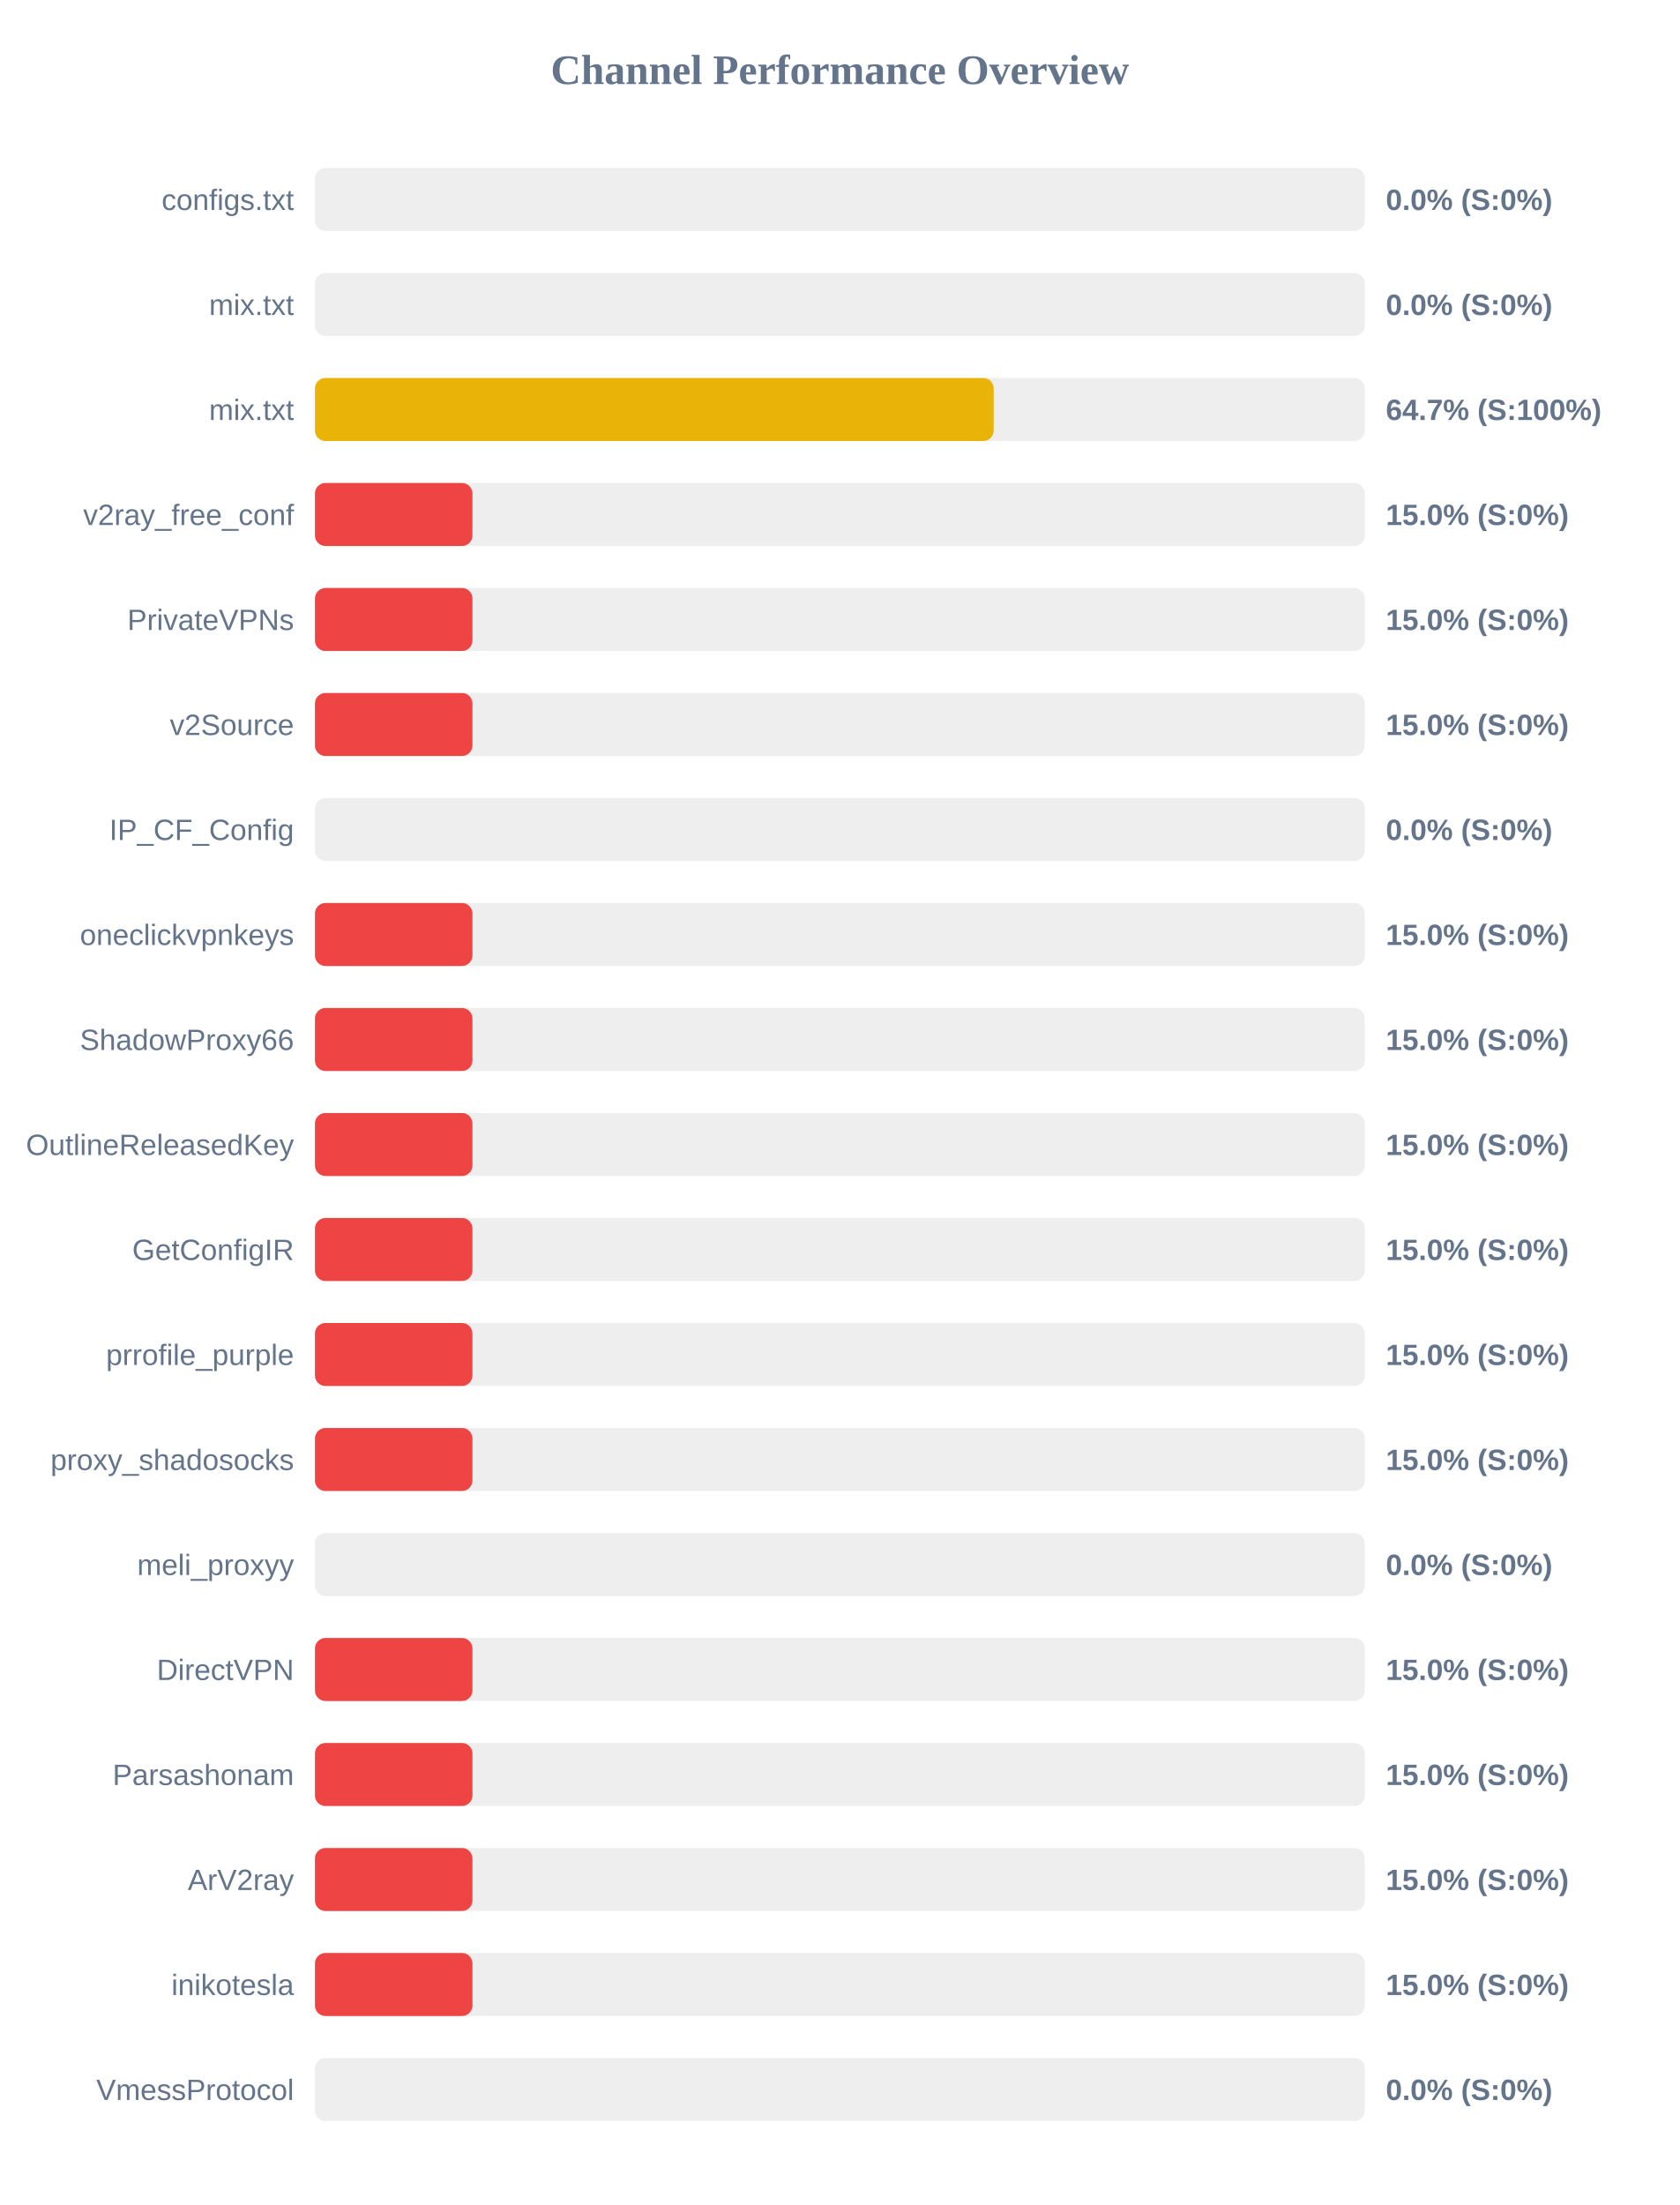
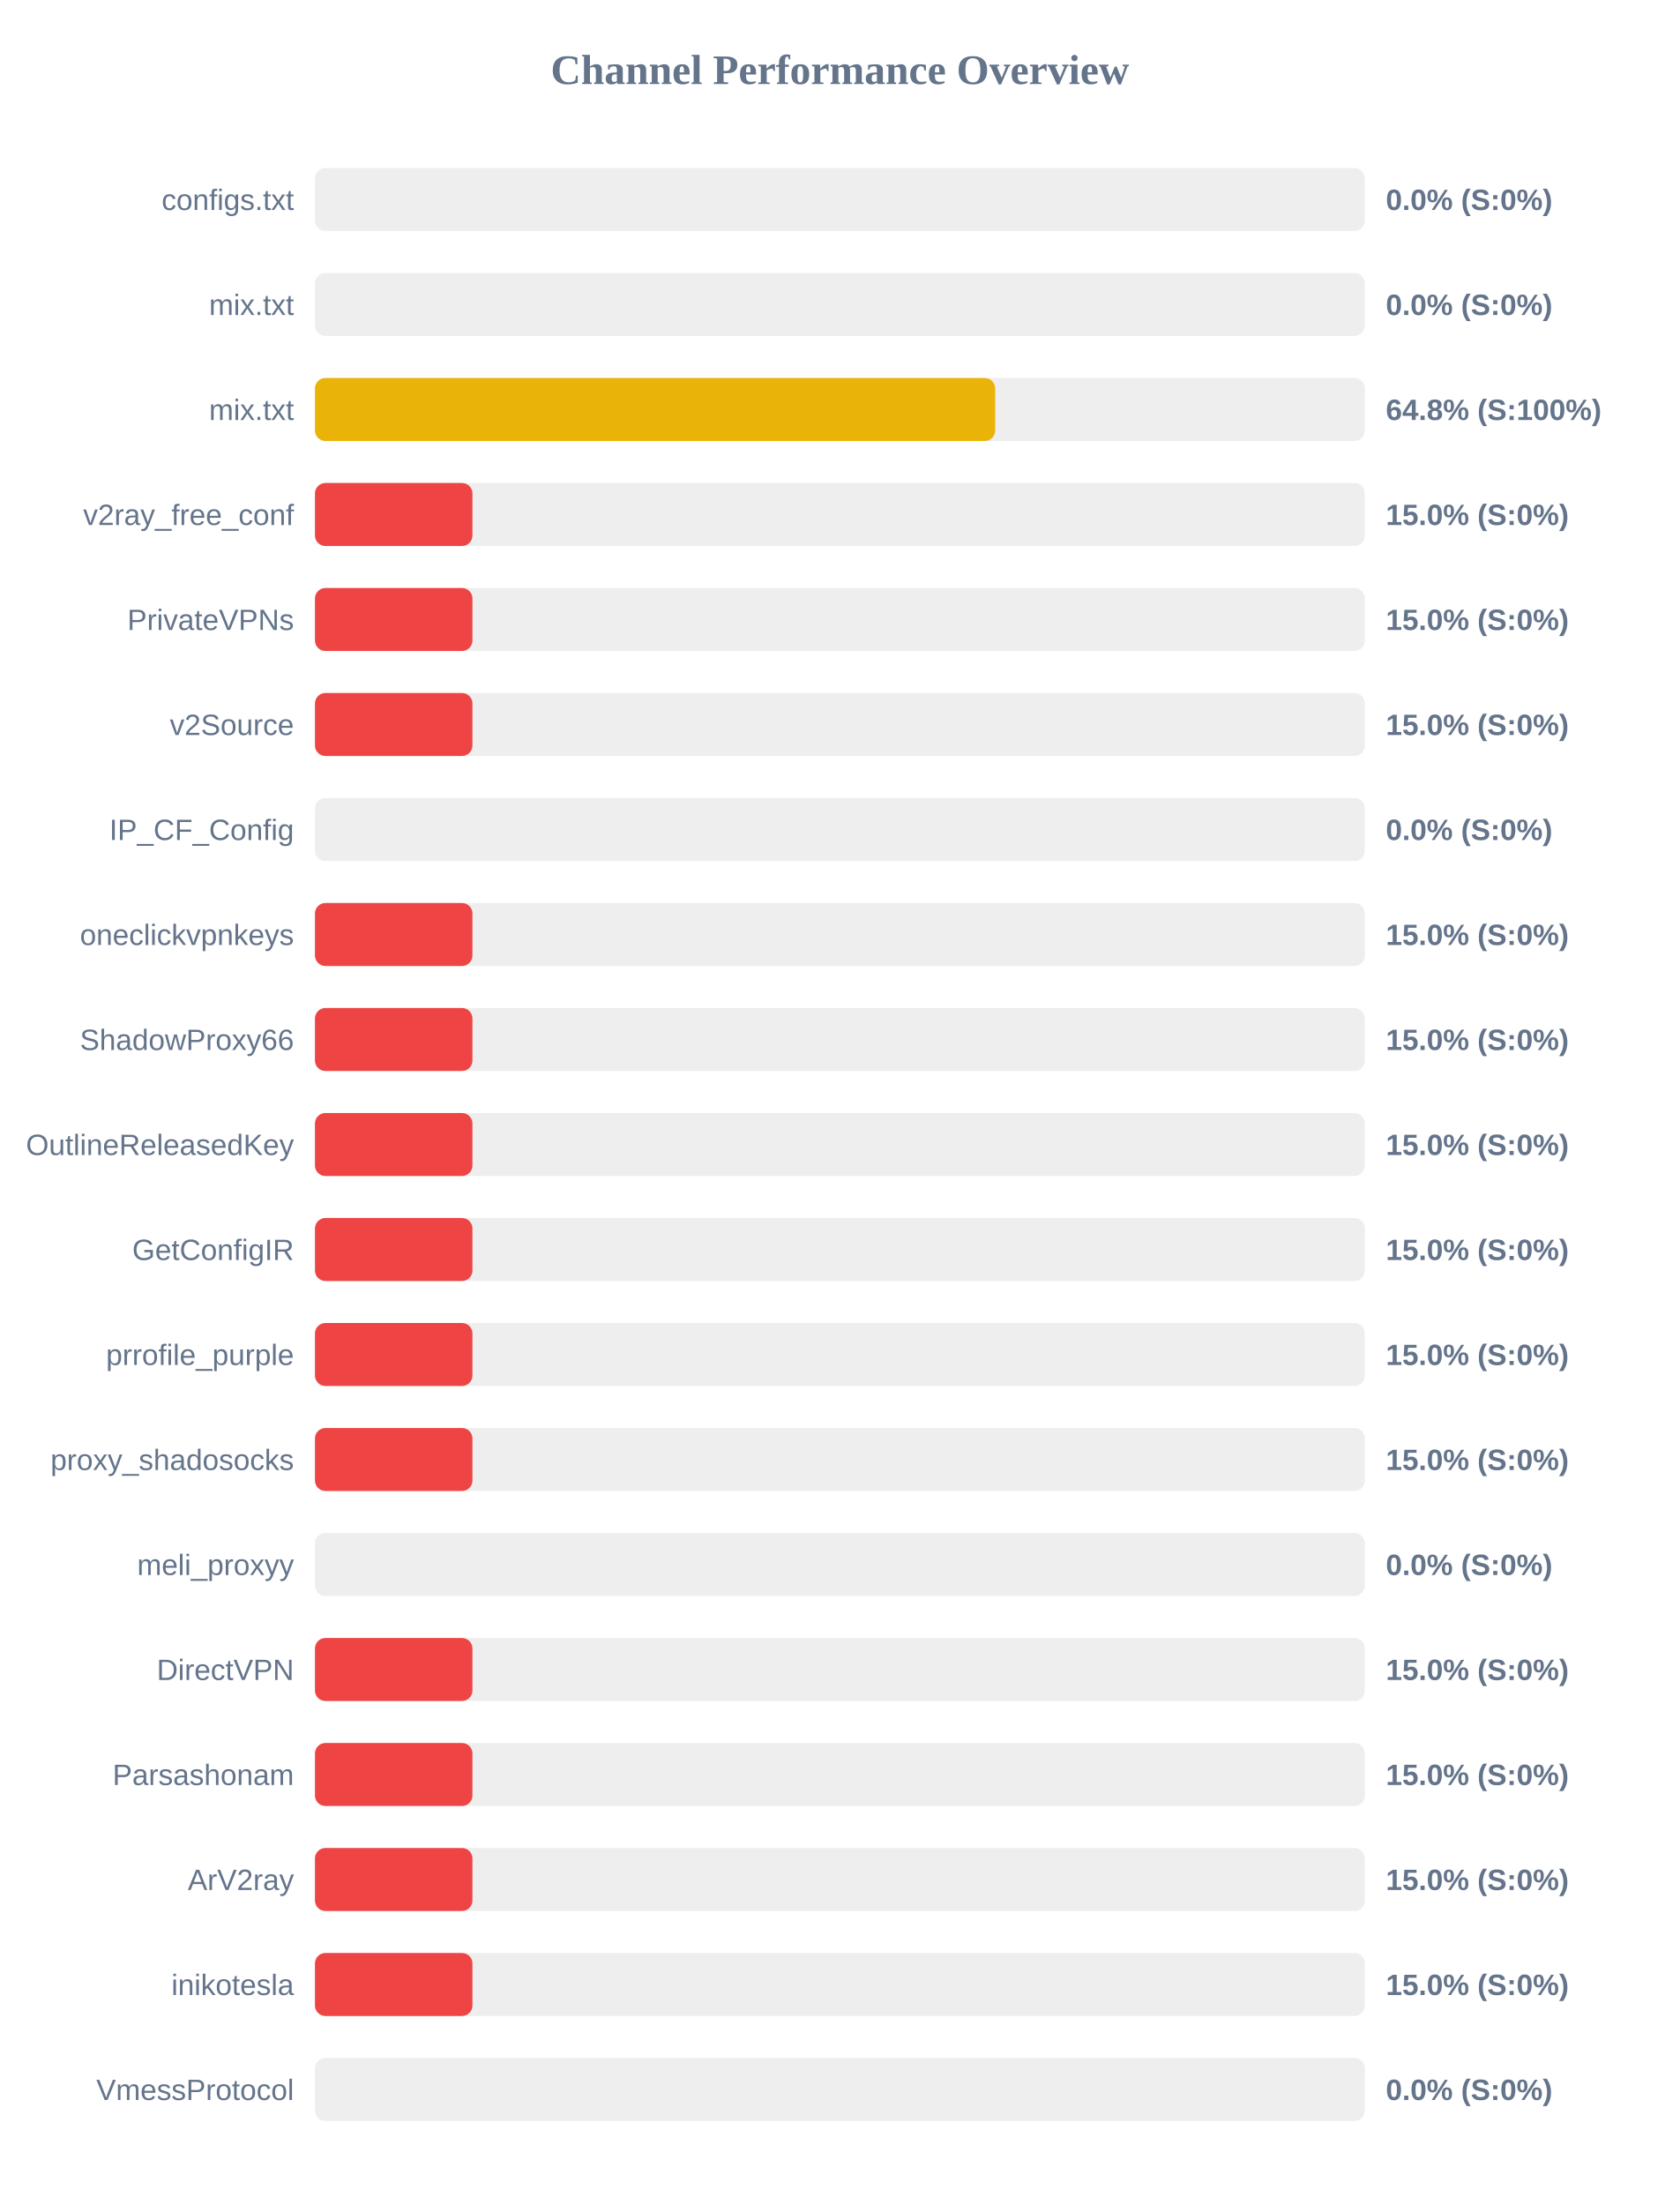
<svg xmlns="http://www.w3.org/2000/svg" width="800" height="1050" version="1.1">
  <style>
        .row { font: 14px Arial; fill: #64748b; }
        .score { font: bold 14px Arial; fill: #64748b; }
    </style>
  <text x="400" y="40" text-anchor="middle" font-size="20px" font-weight="bold" fill="#64748b">Channel Performance Overview</text>
  <rect x="150" y="80" width="500" height="30" fill="#eee" rx="5" />
  <rect x="150" y="80" width="0.0" height="30" fill="#ef4444" rx="5" />
  <text x="140" y="100" text-anchor="end" class="row">configs.txt</text>
  <text x="660" y="100" text-anchor="start" class="score">0.0% (S:0%)</text>
  <rect x="150" y="130" width="500" height="30" fill="#eee" rx="5" />
  <rect x="150" y="130" width="0.0" height="30" fill="#ef4444" rx="5" />
  <text x="140" y="150" text-anchor="end" class="row">mix.txt</text>
  <text x="660" y="150" text-anchor="start" class="score">0.0% (S:0%)</text>
  <rect x="150" y="180" width="500" height="30" fill="#eee" rx="5" />
-   <rect x="150" y="180" width="323.25" height="30" fill="#eab308" rx="5" />
+   <rect x="150" y="180" width="323.95" height="30" fill="#eab308" rx="5" />
  <text x="140" y="200" text-anchor="end" class="row">mix.txt</text>
-   <text x="660" y="200" text-anchor="start" class="score">64.7% (S:100%)</text>
+   <text x="660" y="200" text-anchor="start" class="score">64.8% (S:100%)</text>
  <rect x="150" y="230" width="500" height="30" fill="#eee" rx="5" />
  <rect x="150" y="230" width="75.0" height="30" fill="#ef4444" rx="5" />
  <text x="140" y="250" text-anchor="end" class="row">v2ray_free_conf</text>
  <text x="660" y="250" text-anchor="start" class="score">15.0% (S:0%)</text>
  <rect x="150" y="280" width="500" height="30" fill="#eee" rx="5" />
  <rect x="150" y="280" width="75.0" height="30" fill="#ef4444" rx="5" />
  <text x="140" y="300" text-anchor="end" class="row">PrivateVPNs</text>
  <text x="660" y="300" text-anchor="start" class="score">15.0% (S:0%)</text>
  <rect x="150" y="330" width="500" height="30" fill="#eee" rx="5" />
  <rect x="150" y="330" width="75.0" height="30" fill="#ef4444" rx="5" />
  <text x="140" y="350" text-anchor="end" class="row">v2Source</text>
  <text x="660" y="350" text-anchor="start" class="score">15.0% (S:0%)</text>
  <rect x="150" y="380" width="500" height="30" fill="#eee" rx="5" />
  <rect x="150" y="380" width="0.0" height="30" fill="#ef4444" rx="5" />
  <text x="140" y="400" text-anchor="end" class="row">IP_CF_Config</text>
  <text x="660" y="400" text-anchor="start" class="score">0.0% (S:0%)</text>
  <rect x="150" y="430" width="500" height="30" fill="#eee" rx="5" />
  <rect x="150" y="430" width="75.0" height="30" fill="#ef4444" rx="5" />
  <text x="140" y="450" text-anchor="end" class="row">oneclickvpnkeys</text>
  <text x="660" y="450" text-anchor="start" class="score">15.0% (S:0%)</text>
  <rect x="150" y="480" width="500" height="30" fill="#eee" rx="5" />
  <rect x="150" y="480" width="75.0" height="30" fill="#ef4444" rx="5" />
  <text x="140" y="500" text-anchor="end" class="row">ShadowProxy66</text>
  <text x="660" y="500" text-anchor="start" class="score">15.0% (S:0%)</text>
  <rect x="150" y="530" width="500" height="30" fill="#eee" rx="5" />
  <rect x="150" y="530" width="75.0" height="30" fill="#ef4444" rx="5" />
  <text x="140" y="550" text-anchor="end" class="row">OutlineReleasedKey</text>
  <text x="660" y="550" text-anchor="start" class="score">15.0% (S:0%)</text>
  <rect x="150" y="580" width="500" height="30" fill="#eee" rx="5" />
  <rect x="150" y="580" width="75.0" height="30" fill="#ef4444" rx="5" />
  <text x="140" y="600" text-anchor="end" class="row">GetConfigIR</text>
  <text x="660" y="600" text-anchor="start" class="score">15.0% (S:0%)</text>
  <rect x="150" y="630" width="500" height="30" fill="#eee" rx="5" />
  <rect x="150" y="630" width="75.0" height="30" fill="#ef4444" rx="5" />
  <text x="140" y="650" text-anchor="end" class="row">prrofile_purple</text>
  <text x="660" y="650" text-anchor="start" class="score">15.0% (S:0%)</text>
  <rect x="150" y="680" width="500" height="30" fill="#eee" rx="5" />
  <rect x="150" y="680" width="75.0" height="30" fill="#ef4444" rx="5" />
  <text x="140" y="700" text-anchor="end" class="row">proxy_shadosocks</text>
  <text x="660" y="700" text-anchor="start" class="score">15.0% (S:0%)</text>
  <rect x="150" y="730" width="500" height="30" fill="#eee" rx="5" />
  <rect x="150" y="730" width="0.0" height="30" fill="#ef4444" rx="5" />
  <text x="140" y="750" text-anchor="end" class="row">meli_proxyy</text>
  <text x="660" y="750" text-anchor="start" class="score">0.0% (S:0%)</text>
  <rect x="150" y="780" width="500" height="30" fill="#eee" rx="5" />
  <rect x="150" y="780" width="75.0" height="30" fill="#ef4444" rx="5" />
  <text x="140" y="800" text-anchor="end" class="row">DirectVPN</text>
  <text x="660" y="800" text-anchor="start" class="score">15.0% (S:0%)</text>
  <rect x="150" y="830" width="500" height="30" fill="#eee" rx="5" />
  <rect x="150" y="830" width="75.0" height="30" fill="#ef4444" rx="5" />
  <text x="140" y="850" text-anchor="end" class="row">Parsashonam</text>
  <text x="660" y="850" text-anchor="start" class="score">15.0% (S:0%)</text>
  <rect x="150" y="880" width="500" height="30" fill="#eee" rx="5" />
  <rect x="150" y="880" width="75.0" height="30" fill="#ef4444" rx="5" />
  <text x="140" y="900" text-anchor="end" class="row">ArV2ray</text>
  <text x="660" y="900" text-anchor="start" class="score">15.0% (S:0%)</text>
  <rect x="150" y="930" width="500" height="30" fill="#eee" rx="5" />
  <rect x="150" y="930" width="75.0" height="30" fill="#ef4444" rx="5" />
  <text x="140" y="950" text-anchor="end" class="row">inikotesla</text>
  <text x="660" y="950" text-anchor="start" class="score">15.0% (S:0%)</text>
  <rect x="150" y="980" width="500" height="30" fill="#eee" rx="5" />
  <rect x="150" y="980" width="0.0" height="30" fill="#ef4444" rx="5" />
  <text x="140" y="1000" text-anchor="end" class="row">VmessProtocol</text>
  <text x="660" y="1000" text-anchor="start" class="score">0.0% (S:0%)</text>
</svg>
